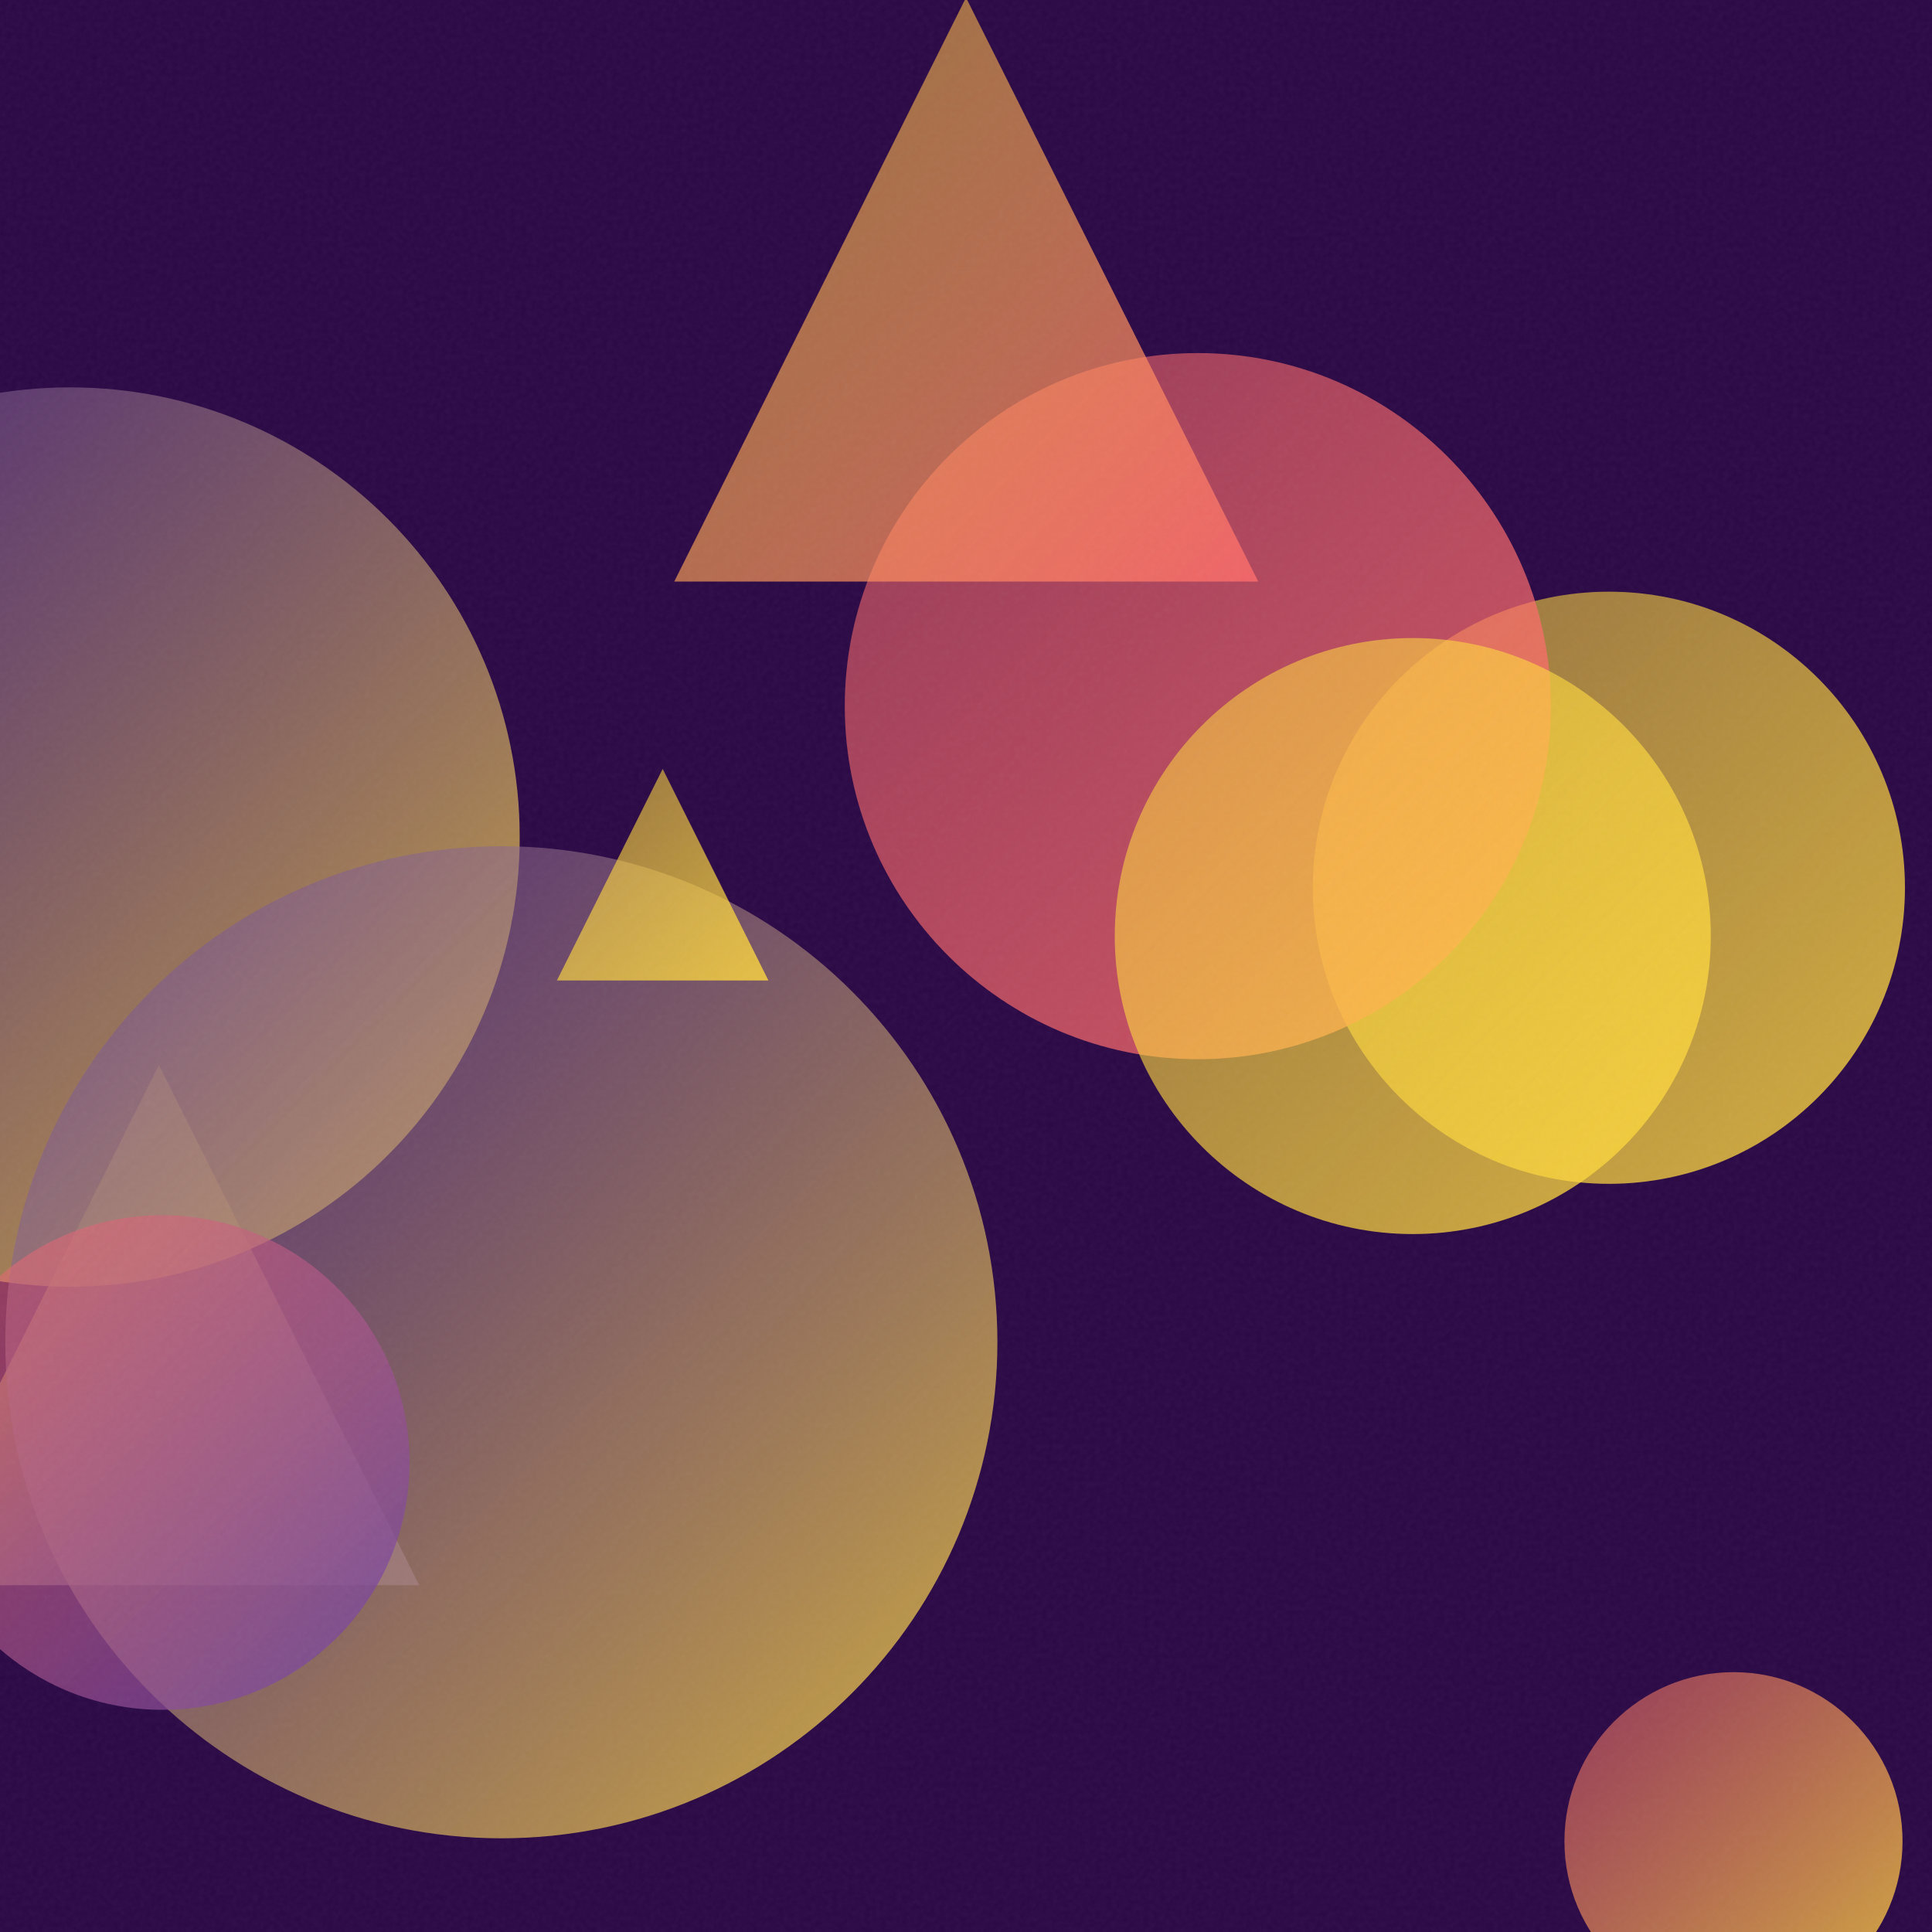
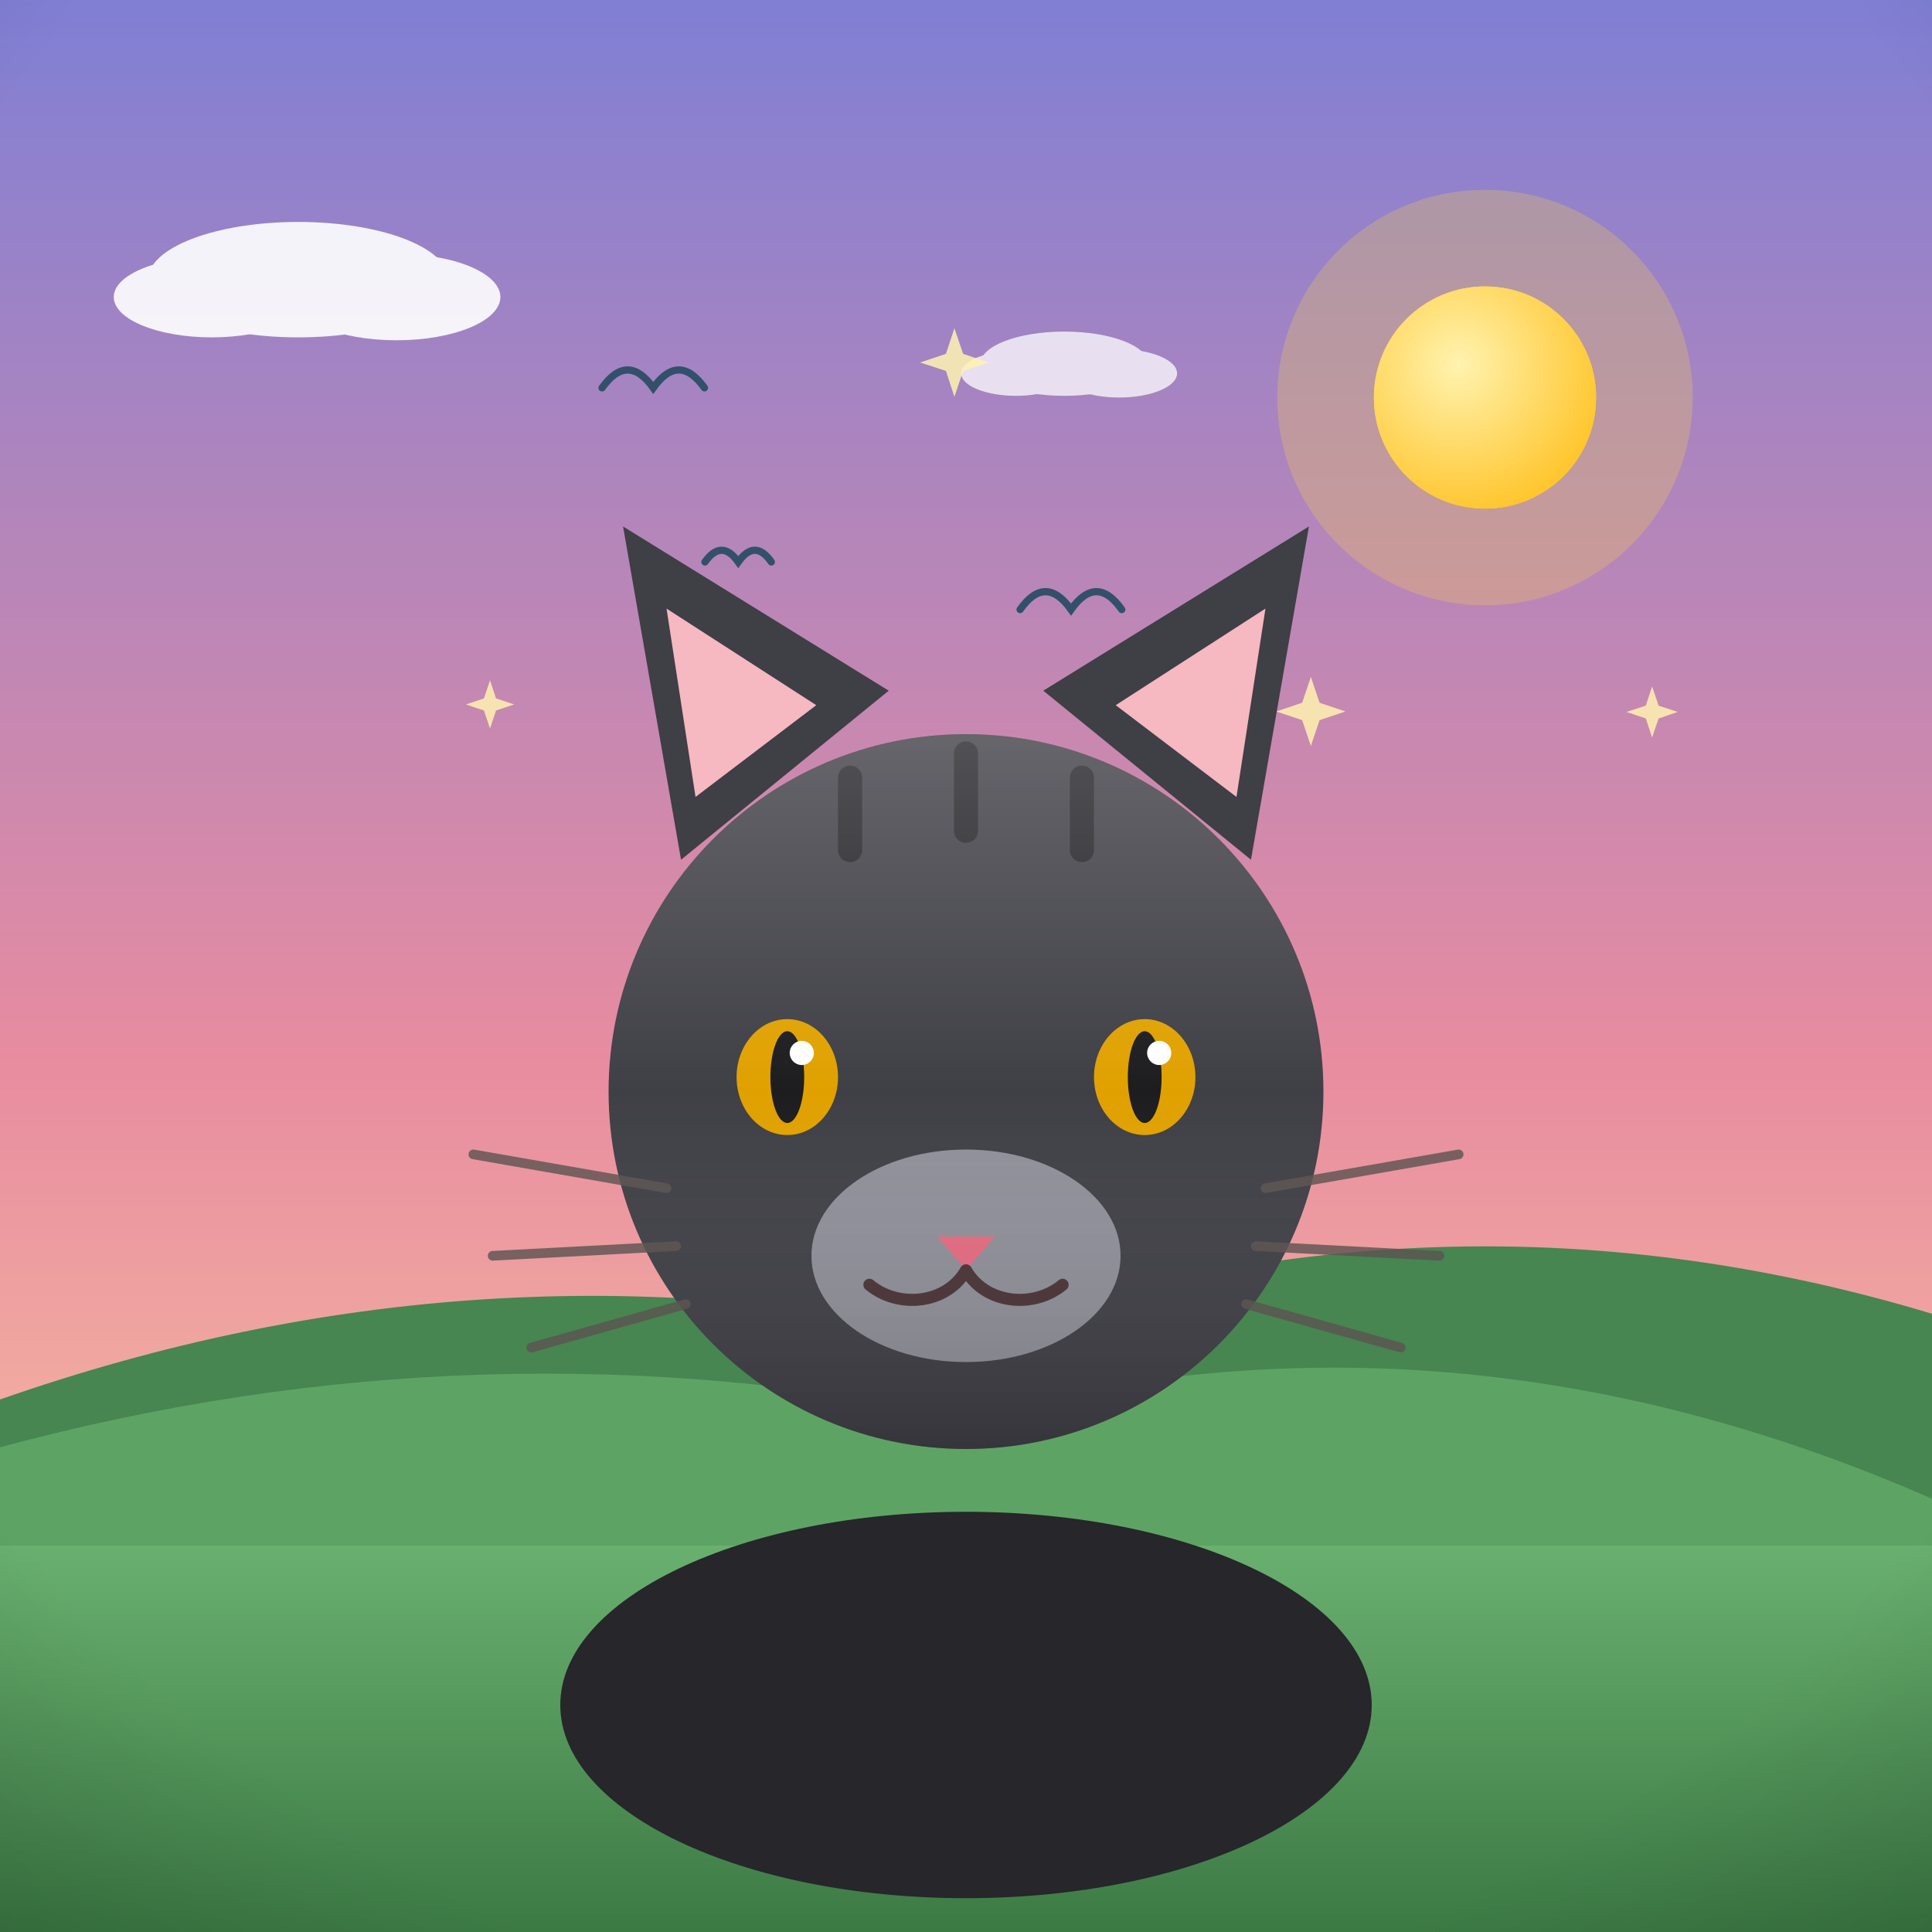
- <svg xmlns="http://www.w3.org/2000/svg" viewBox="0 0 400 400">
+ <svg xmlns="http://www.w3.org/2000/svg" viewBox="0 0 800 800">
  <defs>
-     <linearGradient id="g0" x1="-20.9" y1="220.5" x2="86.8" y2="328.2" gradientUnits="userSpaceOnUse">
-       <stop offset="0" stop-color="#FFD93D" stop-opacity="0.5" />
-       <stop offset="1" stop-color="#6441A5" stop-opacity="0.8" />
+     <linearGradient id="sky" x1="0" y1="0" x2="0" y2="1">
+       <stop offset="0" stop-color="#7f7fd5" />
+       <stop offset="0.55" stop-color="#e88ca0" />
+       <stop offset="1" stop-color="#ffd9a0" />
    </linearGradient>
-     <linearGradient id="g1" x1="323.9" y1="346.2" x2="394.0" y2="416.2" gradientUnits="userSpaceOnUse">
-       <stop offset="0" stop-color="#FF6B6B" stop-opacity="0.5" />
-       <stop offset="1" stop-color="#FFD93D" stop-opacity="0.8" />
+     <radialGradient id="sunG" cx="0.38" cy="0.35" r="0.9">
+       <stop offset="0" stop-color="#fff3b0" />
+       <stop offset="1" stop-color="#ffb703" />
+     </radialGradient>
+     <linearGradient id="ground" x1="0" y1="0" x2="0" y2="1">
+       <stop offset="0" stop-color="#69b06f" />
+       <stop offset="1" stop-color="#3c7a44" />
    </linearGradient>
-     <linearGradient id="g2" x1="-78.5" y1="80.2" x2="107.6" y2="266.3" gradientUnits="userSpaceOnUse">
-       <stop offset="0" stop-color="#6441A5" stop-opacity="0.5" />
-       <stop offset="1" stop-color="#FFD93D" stop-opacity="0.8" />
+     <linearGradient id="sea" x1="0" y1="0" x2="0" y2="1">
+       <stop offset="0" stop-color="#3d9bc4" />
+       <stop offset="1" stop-color="#1668a0" />
    </linearGradient>
-     <linearGradient id="g3" x1="271.8" y1="122.5" x2="394.5" y2="245.1" gradientUnits="userSpaceOnUse">
-       <stop offset="0" stop-color="#FFD93D" stop-opacity="0.5" />
-       <stop offset="1" stop-color="#FFD93D" stop-opacity="0.8" />
+     <linearGradient id="shade" x1="0" y1="0" x2="0" y2="1">
+       <stop offset="0" stop-color="#ffffff" stop-opacity="0.20" />
+       <stop offset="0.5" stop-color="#ffffff" stop-opacity="0" />
+       <stop offset="1" stop-color="#000000" stop-opacity="0.16" />
    </linearGradient>
-     <linearGradient id="g4" x1="175.0" y1="73.2" x2="321.1" y2="219.3" gradientUnits="userSpaceOnUse">
-       <stop offset="0" stop-color="#FF6B6B" stop-opacity="0.5" />
-       <stop offset="1" stop-color="#FF6B6B" stop-opacity="0.8" />
-     </linearGradient>
-     <linearGradient id="g5" x1="230.9" y1="132.2" x2="354.2" y2="255.5" gradientUnits="userSpaceOnUse">
-       <stop offset="0" stop-color="#FFD93D" stop-opacity="0.5" />
-       <stop offset="1" stop-color="#FFD93D" stop-opacity="0.8" />
-     </linearGradient>
-     <linearGradient id="g6" x1="139.6" y1="-0.5" x2="260.5" y2="120.4" gradientUnits="userSpaceOnUse">
-       <stop offset="0" stop-color="#FFD93D" stop-opacity="0.5" />
-       <stop offset="1" stop-color="#FF6B6B" stop-opacity="0.8" />
-     </linearGradient>
-     <linearGradient id="g7" x1="1.0" y1="175.2" x2="206.5" y2="380.7" gradientUnits="userSpaceOnUse">
-       <stop offset="0" stop-color="#6441A5" stop-opacity="0.5" />
-       <stop offset="1" stop-color="#FFD93D" stop-opacity="0.8" />
-     </linearGradient>
-     <linearGradient id="g8" x1="115.3" y1="159.2" x2="159.1" y2="203.0" gradientUnits="userSpaceOnUse">
-       <stop offset="0" stop-color="#FFD93D" stop-opacity="0.5" />
-       <stop offset="1" stop-color="#FFD93D" stop-opacity="0.8" />
-     </linearGradient>
-     <linearGradient id="g9" x1="-17.7" y1="251.5" x2="84.8" y2="354.0" gradientUnits="userSpaceOnUse">
-       <stop offset="0" stop-color="#FF6B6B" stop-opacity="0.5" />
-       <stop offset="1" stop-color="#6441A5" stop-opacity="0.8" />
-     </linearGradient>
-     <filter id="n">
-       <feTurbulence type="fractalNoise" baseFrequency="0.9" numOctaves="2" stitchTiles="stitch" />
-       <feColorMatrix type="saturate" values="0" />
-     </filter>
+     <radialGradient id="vig" cx="0.5" cy="0.42" r="0.85">
+       <stop offset="0.72" stop-color="#000000" stop-opacity="0" />
+       <stop offset="1" stop-color="#000000" stop-opacity="0.20" />
+     </radialGradient>
  </defs>
-   <rect width="400" height="400" fill="#2a0845" />
-   <path d="M 32.9 220.5 L 86.8 328.2 L -20.9 328.2 Z" fill="url(#g0)" />
-   <circle cx="358.9" cy="381.2" r="35.0" fill="url(#g1)" />
-   <circle cx="14.5" cy="173.3" r="93.1" fill="url(#g2)" />
-   <circle cx="333.1" cy="183.8" r="61.3" fill="url(#g3)" />
-   <circle cx="248.0" cy="146.2" r="73.1" fill="url(#g4)" />
-   <circle cx="292.5" cy="193.8" r="61.7" fill="url(#g5)" />
-   <path d="M 200.0 -0.5 L 260.5 120.4 L 139.6 120.4 Z" fill="url(#g6)" />
-   <circle cx="103.8" cy="277.9" r="102.7" fill="url(#g7)" />
-   <path d="M 137.2 159.2 L 159.1 203.0 L 115.3 203.0 Z" fill="url(#g8)" />
-   <circle cx="33.6" cy="302.8" r="51.2" fill="url(#g9)" />
-   <rect width="400" height="400" filter="url(#n)" opacity="0.05" />
+   <rect width="800" height="800" fill="url(#sky)" />
+   <circle cx="614.9" cy="164.6" r="86" fill="#ffd93d" opacity="0.25" />
+   <circle cx="614.9" cy="164.6" r="46" fill="#ffd93d" />
+   <circle cx="614.9" cy="164.6" r="46" fill="url(#sunG)" />
+   <g fill="#ffffff" opacity="0.9">
+     <ellipse cx="123.5" cy="115.8" rx="62.2" ry="23.9" />
+     <ellipse cx="87.7" cy="123" rx="40.6" ry="16.7" />
+     <ellipse cx="164.2" cy="123" rx="43" ry="17.9" />
+   </g>
+   <g fill="#ffffff" opacity="0.75">
+     <ellipse cx="440.7" cy="150.6" rx="34.7" ry="13.3" />
+     <ellipse cx="420.7" cy="154.6" rx="22.7" ry="9.3" />
+     <ellipse cx="463.4" cy="154.6" rx="24" ry="10" />
+   </g>
+   <path d="M0 684 L0 579.5 Q 200 509.5 400 553.7 Q 600 483.7 800 544 L800 684 Z" fill="#478551" />
+   <path d="M0 730 L0 599.3 Q 200 545.3 400 586.9 Q 600 532.9 800 620.6 L800 730 Z" fill="#5da464" />
+   <rect y="640" width="800" height="160" fill="url(#ground)" />
+   <path d="M 291.9 232.7 Q 298.8 223 305.7 232.7 Q 312.6 223 319.4 232.7" fill="none" stroke="#33506b" stroke-width="3" stroke-linecap="round" />
+   <path d="M 249.3 160.6 Q 259.9 145.8 270.5 160.6 Q 281.1 145.8 291.7 160.6" fill="none" stroke="#33506b" stroke-width="3" stroke-linecap="round" />
+   <path d="M 422.4 252.4 Q 432.9 237.6 443.5 252.4 Q 454 237.6 464.5 252.4" fill="none" stroke="#33506b" stroke-width="3" stroke-linecap="round" />
+   <path d="M 542.8 280.3 L 546.4 291 L 557.1 294.6 L 546.4 298.2 L 542.8 308.9 L 539.2 298.2 L 528.5 294.6 L 539.2 291 Z" fill="#fff3b0" opacity="0.85" />
+   <path d="M 502.2 387.2 L 505.6 397.1 L 515.6 400.5 L 505.6 403.8 L 502.2 413.8 L 498.9 403.8 L 488.9 400.5 L 498.9 397.1 Z" fill="#fff3b0" opacity="0.85" />
+   <path d="M 684.1 284.2 L 686.8 292.2 L 694.7 294.8 L 686.8 297.5 L 684.1 305.4 L 681.5 297.5 L 673.5 294.8 L 681.5 292.2 Z" fill="#fff3b0" opacity="0.85" />
+   <path d="M 202.9 281.7 L 205.4 289.2 L 212.9 291.7 L 205.4 294.2 L 202.9 301.7 L 200.4 294.2 L 192.9 291.7 L 200.4 289.2 Z" fill="#fff3b0" opacity="0.85" />
+   <path d="M 395.2 135.9 L 398.8 146.5 L 409.4 150.1 L 398.8 153.6 L 395.2 164.3 L 391.7 153.6 L 381 150.1 L 391.7 146.5 Z" fill="#fff3b0" opacity="0.85" />
+   <path d="M 369.6 426.8 L 372.3 434.9 L 380.5 437.6 L 372.3 440.3 L 369.6 448.5 L 366.9 440.3 L 358.8 437.6 L 366.9 434.9 Z" fill="#fff3b0" opacity="0.85" />
+   <g transform="translate(400 0) scale(1 1) translate(-400 0)">
+     <ellipse cx="400" cy="706" rx="168" ry="80" fill="#26262b" />
+     <path d="M282 356 L258 218 L368 286 Z" fill="#3f3f46" />
+     <path d="M518 356 L542 218 L432 286 Z" fill="#3f3f46" />
+     <path d="M288 330 L276 252 L338 292 Z" fill="#f6b8c1" />
+     <path d="M512 330 L524 252 L462 292 Z" fill="#f6b8c1" />
+     <circle cx="400" cy="452" r="148" fill="#3f3f46" />
+     <path d="M352 322 L352 352 M400 312 L400 344 M448 322 L448 352" stroke="#26262b" stroke-width="10" stroke-linecap="round" />
+     <ellipse cx="400" cy="520" rx="64" ry="44" fill="#8f8f99" />
+     <ellipse cx="326" cy="446" rx="21" ry="24" fill="#e0a100" />
+     <ellipse cx="474" cy="446" rx="21" ry="24" fill="#e0a100" />
+     <ellipse cx="326" cy="446" rx="7" ry="19" fill="#1d1d1f" />
+     <ellipse cx="474" cy="446" rx="7" ry="19" fill="#1d1d1f" />
+     <circle cx="332" cy="436" r="5" fill="#ffffff" />
+     <circle cx="480" cy="436" r="5" fill="#ffffff" />
+     <path d="M388 512 L412 512 L400 526 Z" fill="#e56b81" />
+     <path d="M400 526 C 392 540 372 542 360 532 M400 526 C 408 540 428 542 440 532" stroke="#4a3436" stroke-width="5" fill="none" stroke-linecap="round" />
+     <g stroke="#5b5350" stroke-width="4" stroke-linecap="round" opacity="0.8">
+       <path d="M276 492 L196 478 M280 516 L204 520 M284 540 L220 558 M524 492 L604 478 M520 516 L596 520 M516 540 L580 558" />
+     </g>
+     <circle cx="400" cy="452" r="148" fill="url(#shade)" />
+   </g>
+   <rect width="800" height="800" fill="url(#vig)" />
</svg>
